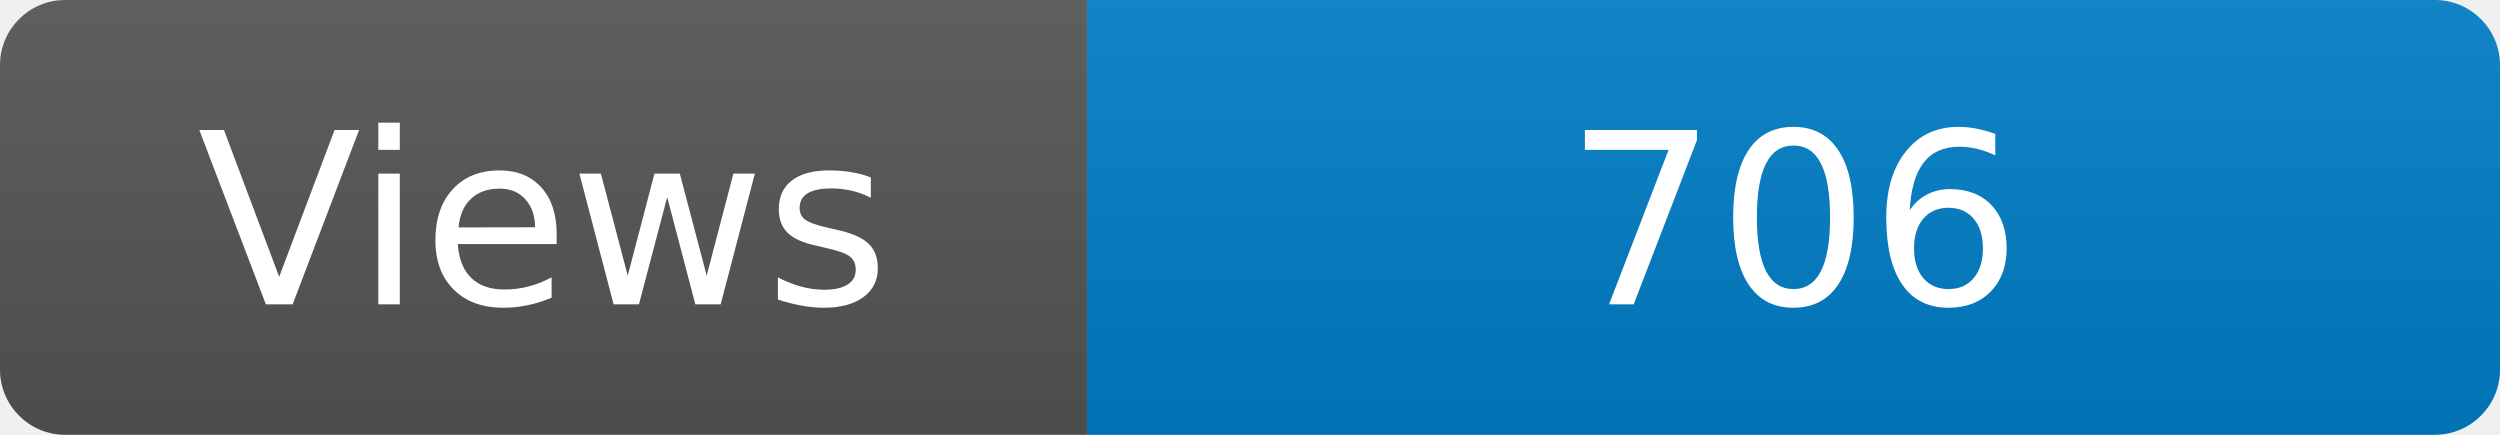
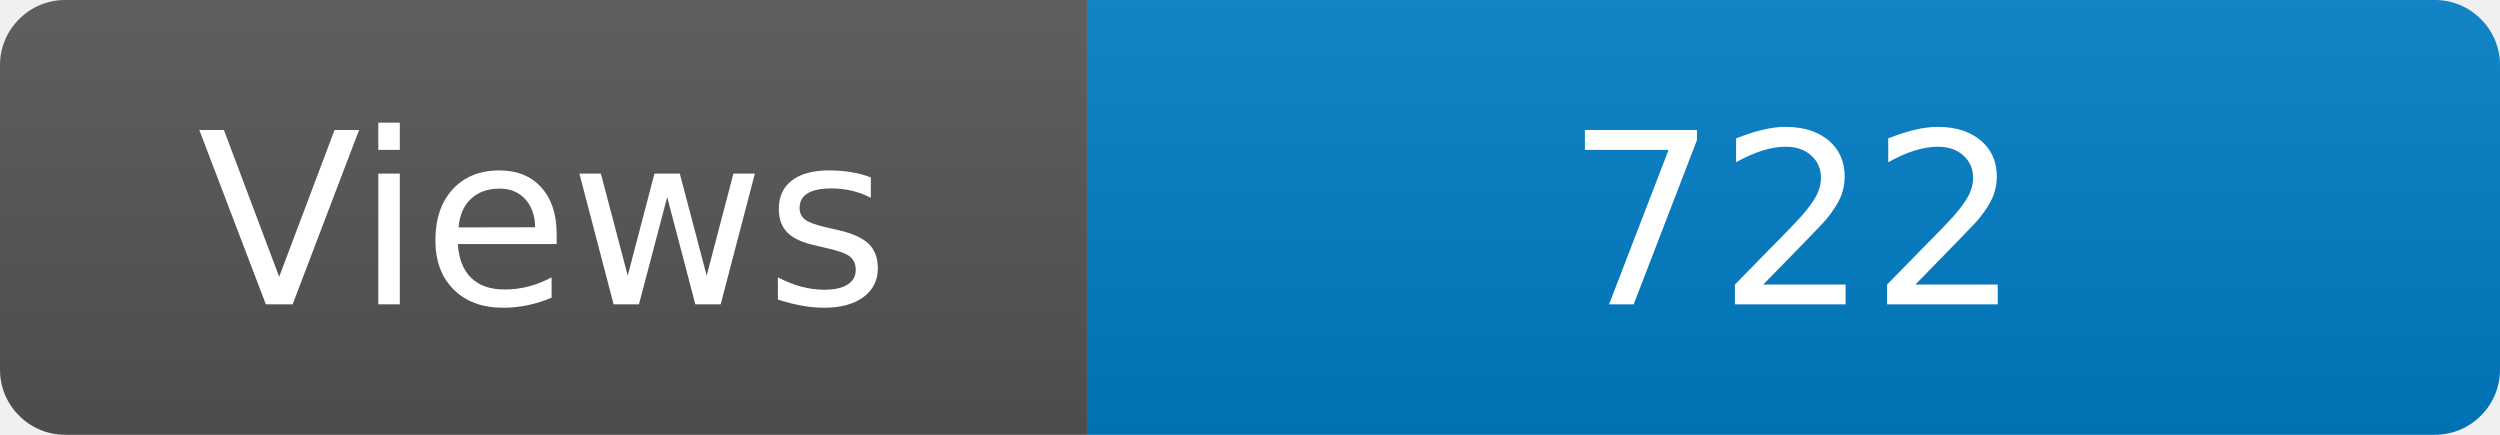
<svg xmlns="http://www.w3.org/2000/svg" width="115" height="20" role="img" aria-label="Maintained?: yes">
  <linearGradient id="s" x2="0" y2="100%">
    <stop offset="0" stop-color="#bbb" stop-opacity=".1" />
    <stop offset="1" stop-opacity=".1" />
  </linearGradient>
  <clipPath id="r">
    <rect width="115" height="20" rx="3" fill="#fff" />
  </clipPath>
  <g clip-path="url(#r)">
    <rect width="50" height="20" fill="#555" />
    <rect x="50" width="160" height="20" fill="#007ec6" />
    <rect width="115" height="20" fill="url(#s)" />
  </g>
  <g fill="#fff" text-anchor="middle" font-family="Verdana,Geneva,DejaVu Sans,sans-serif" font-size="110">
    <text x="250" y="140" transform="scale(.1)" fill="#fff">Views</text>
-     <text x="825" y="140" transform="scale(.1)" fill="#fff">706</text>
+     <text x="825" y="140" transform="scale(.1)" fill="#fff">722</text>
  </g>
</svg>
